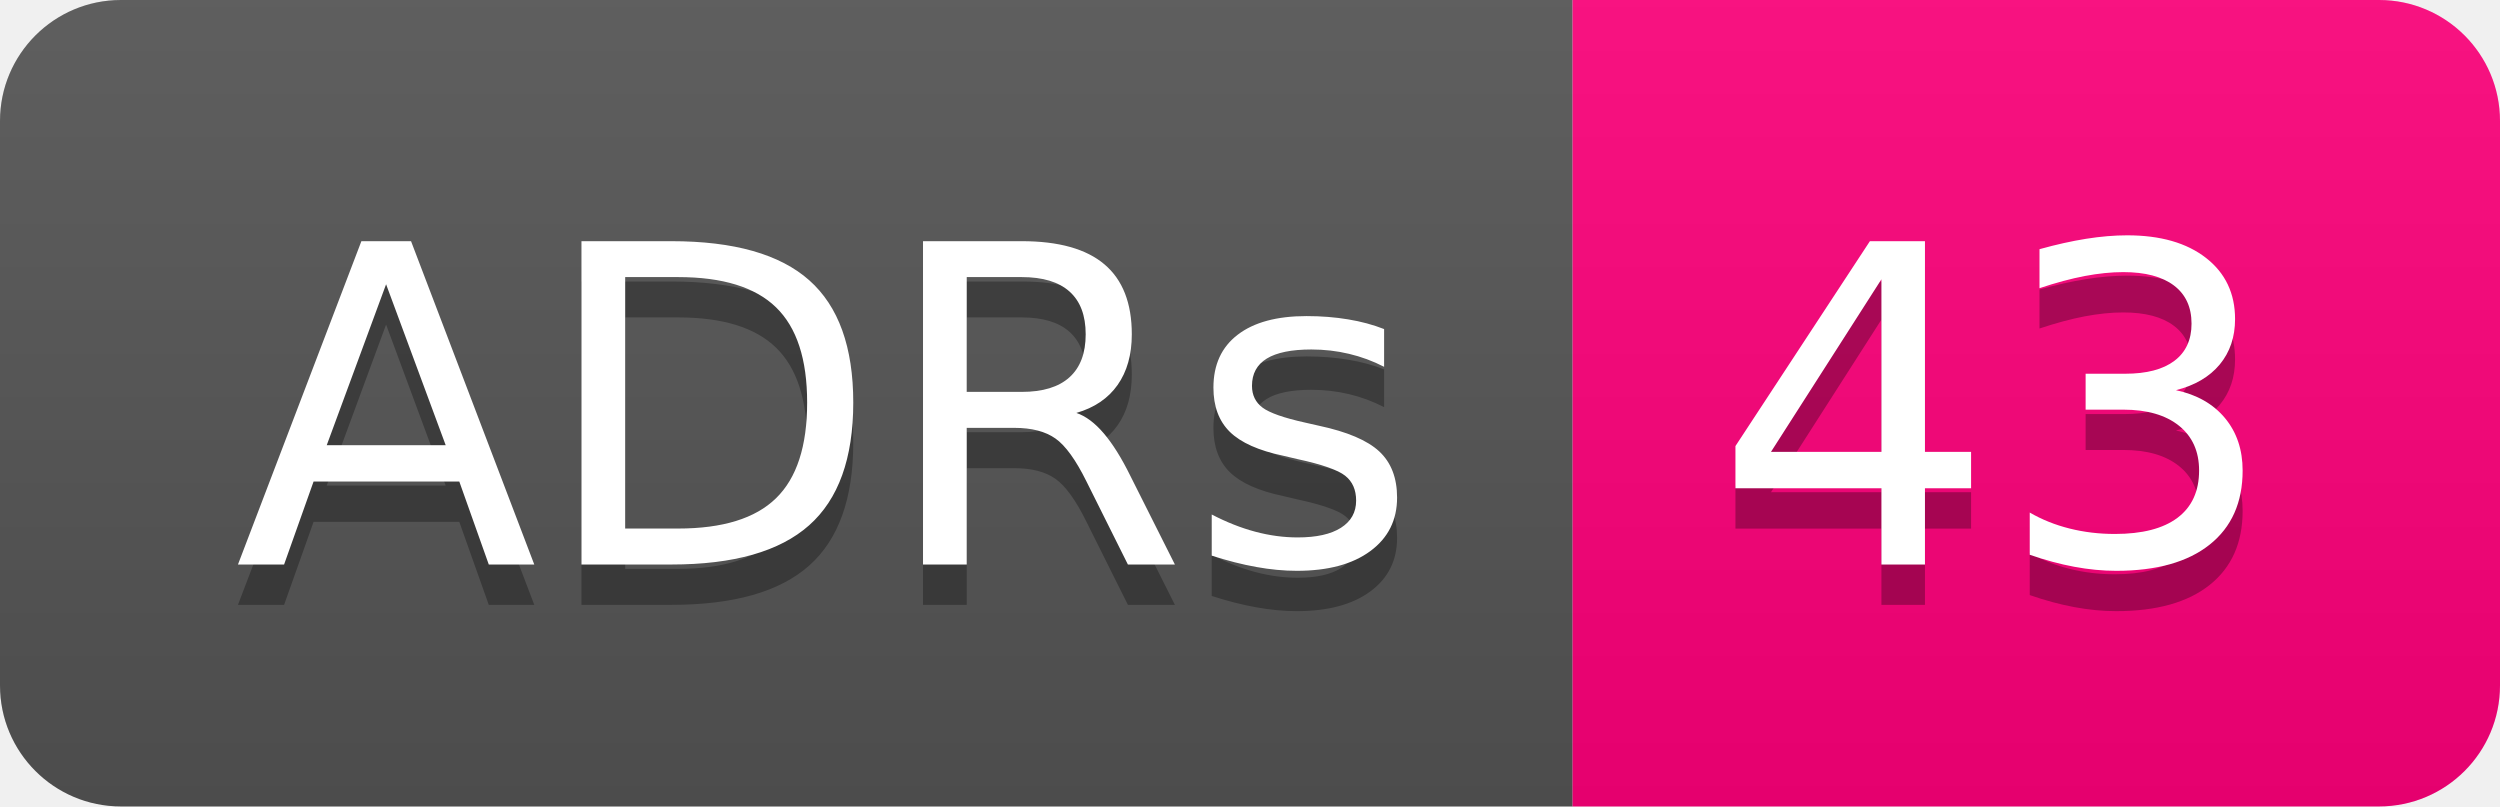
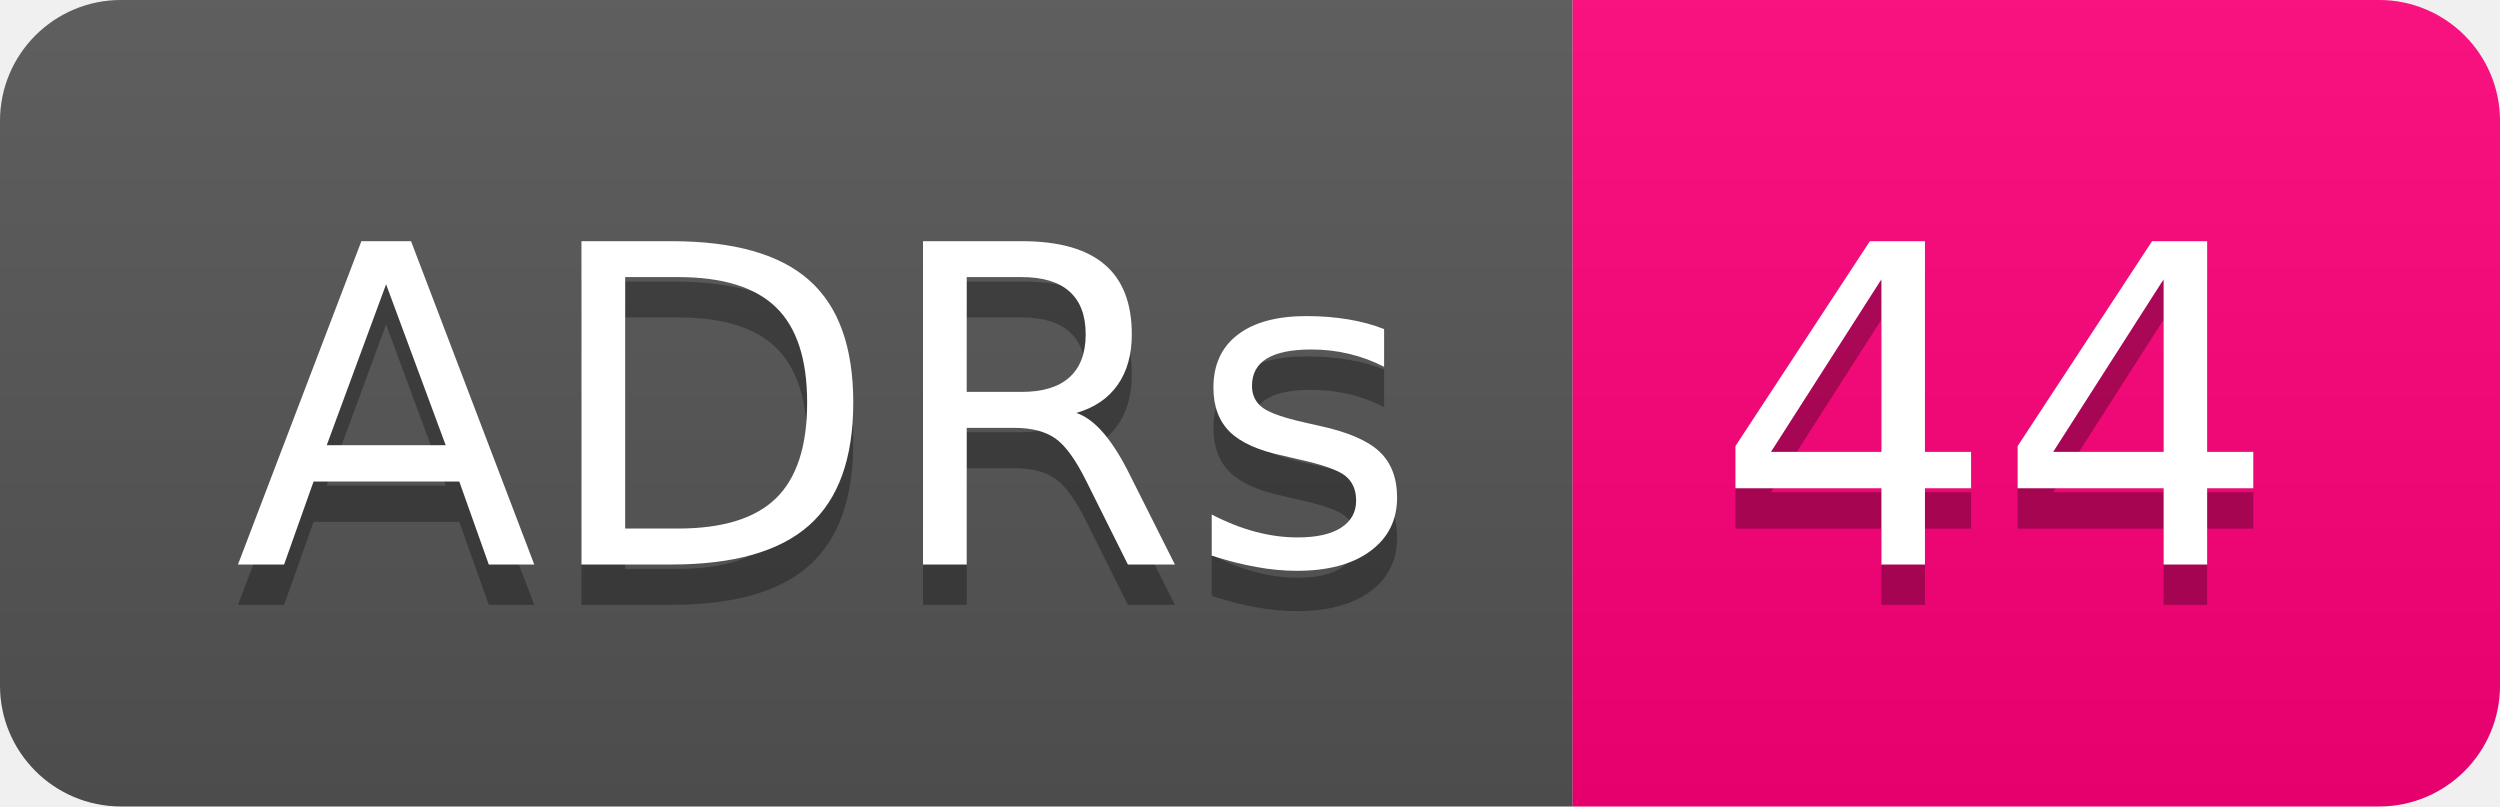
- <svg xmlns="http://www.w3.org/2000/svg" width="62" height="20" role="img" aria-label="ADRs: 43">
+ <svg xmlns="http://www.w3.org/2000/svg" width="62" height="20" role="img" aria-label="ADRs: 44">
  <linearGradient id="s" x2="0" y2="100%">
    <stop offset="0" stop-color="#bbb" stop-opacity=".1" />
    <stop offset="1" stop-opacity=".1" />
  </linearGradient>
  <clipPath id="r">
    <rect width="62" height="20" rx="3" fill="#fff" />
  </clipPath>
  <g clip-path="url(#r)">
    <rect width="39" height="20" fill="#555" />
    <rect x="39" width="23" height="20" fill="#ff007b" />
    <rect width="62" height="20" fill="url(#s)" />
  </g>
  <g fill="#fff" text-anchor="middle" font-family="Verdana,Geneva,DejaVu Sans,sans-serif" text-rendering="geometricPrecision" font-size="110">
    <text aria-hidden="true" x="205" y="150" fill="#010101" fill-opacity=".3" transform="scale(.1)" textLength="290">ADRs</text>
    <text x="205" y="140" transform="scale(.1)" fill="#fff" textLength="290">ADRs</text>
-     <text aria-hidden="true" x="495" y="150" fill="#010101" fill-opacity=".3" transform="scale(.1)" textLength="130">43</text>
-     <text x="495" y="140" transform="scale(.1)" fill="#fff" textLength="130">43</text>
+     <text aria-hidden="true" x="495" y="150" fill="#010101" fill-opacity=".3" transform="scale(.1)" textLength="130">44</text>
+     <text x="495" y="140" transform="scale(.1)" fill="#fff" textLength="130">44</text>
  </g>
</svg>
